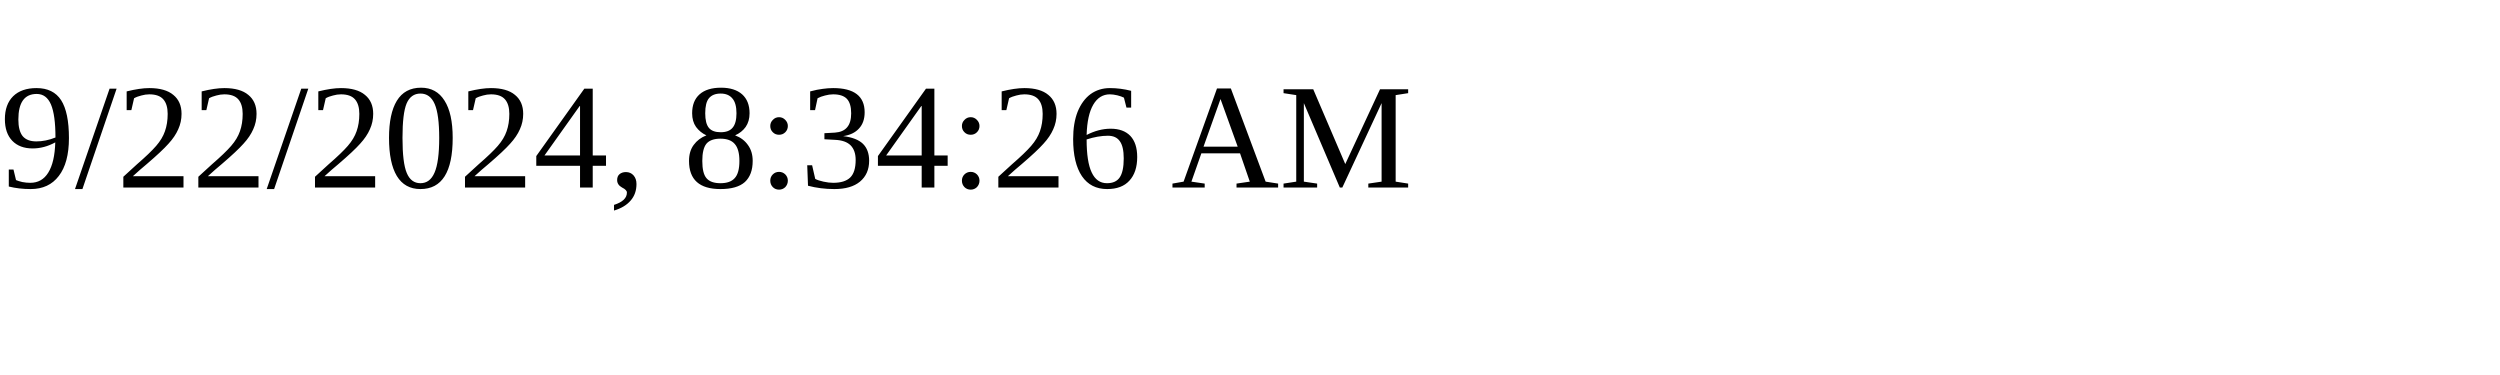
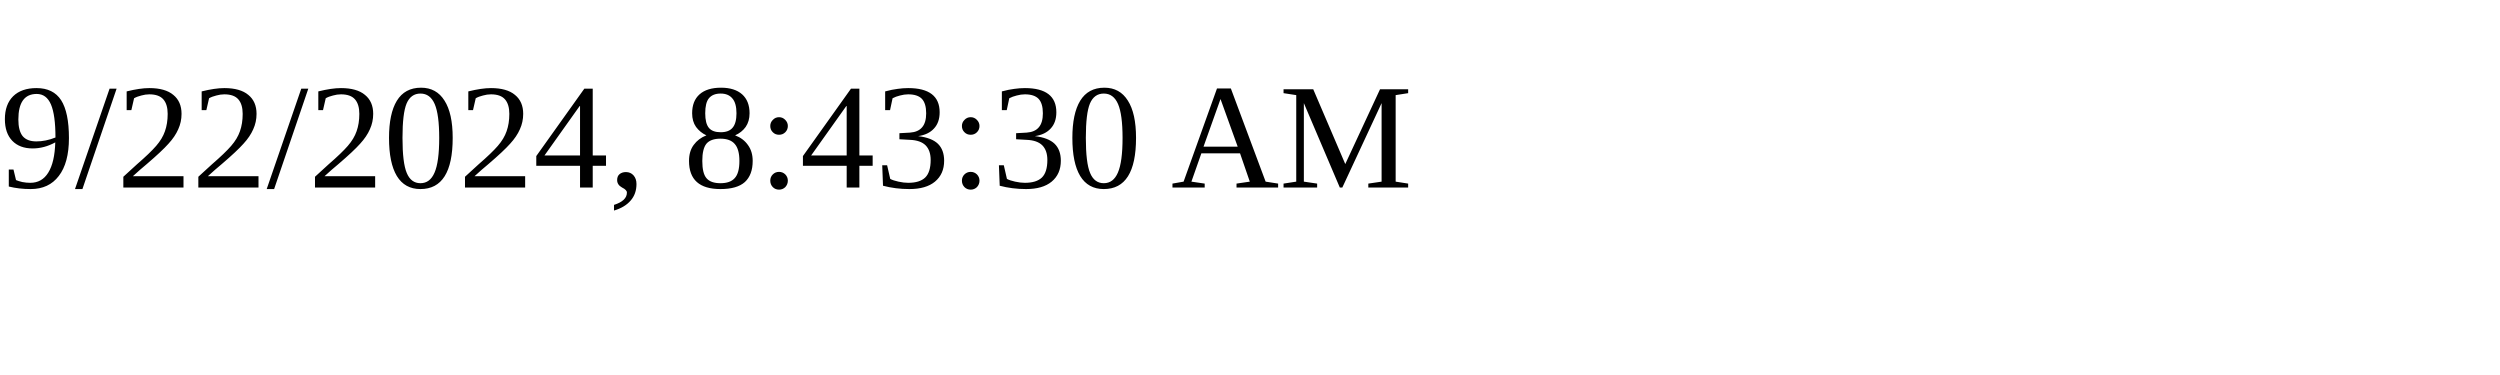
<svg xmlns="http://www.w3.org/2000/svg" height="30" width="200">
-   <text x="0" y="15">9/22/2024, 8:34:26 AM</text>
+   <text x="0" y="15">9/22/2024, 8:43:30 AM</text>
</svg>
